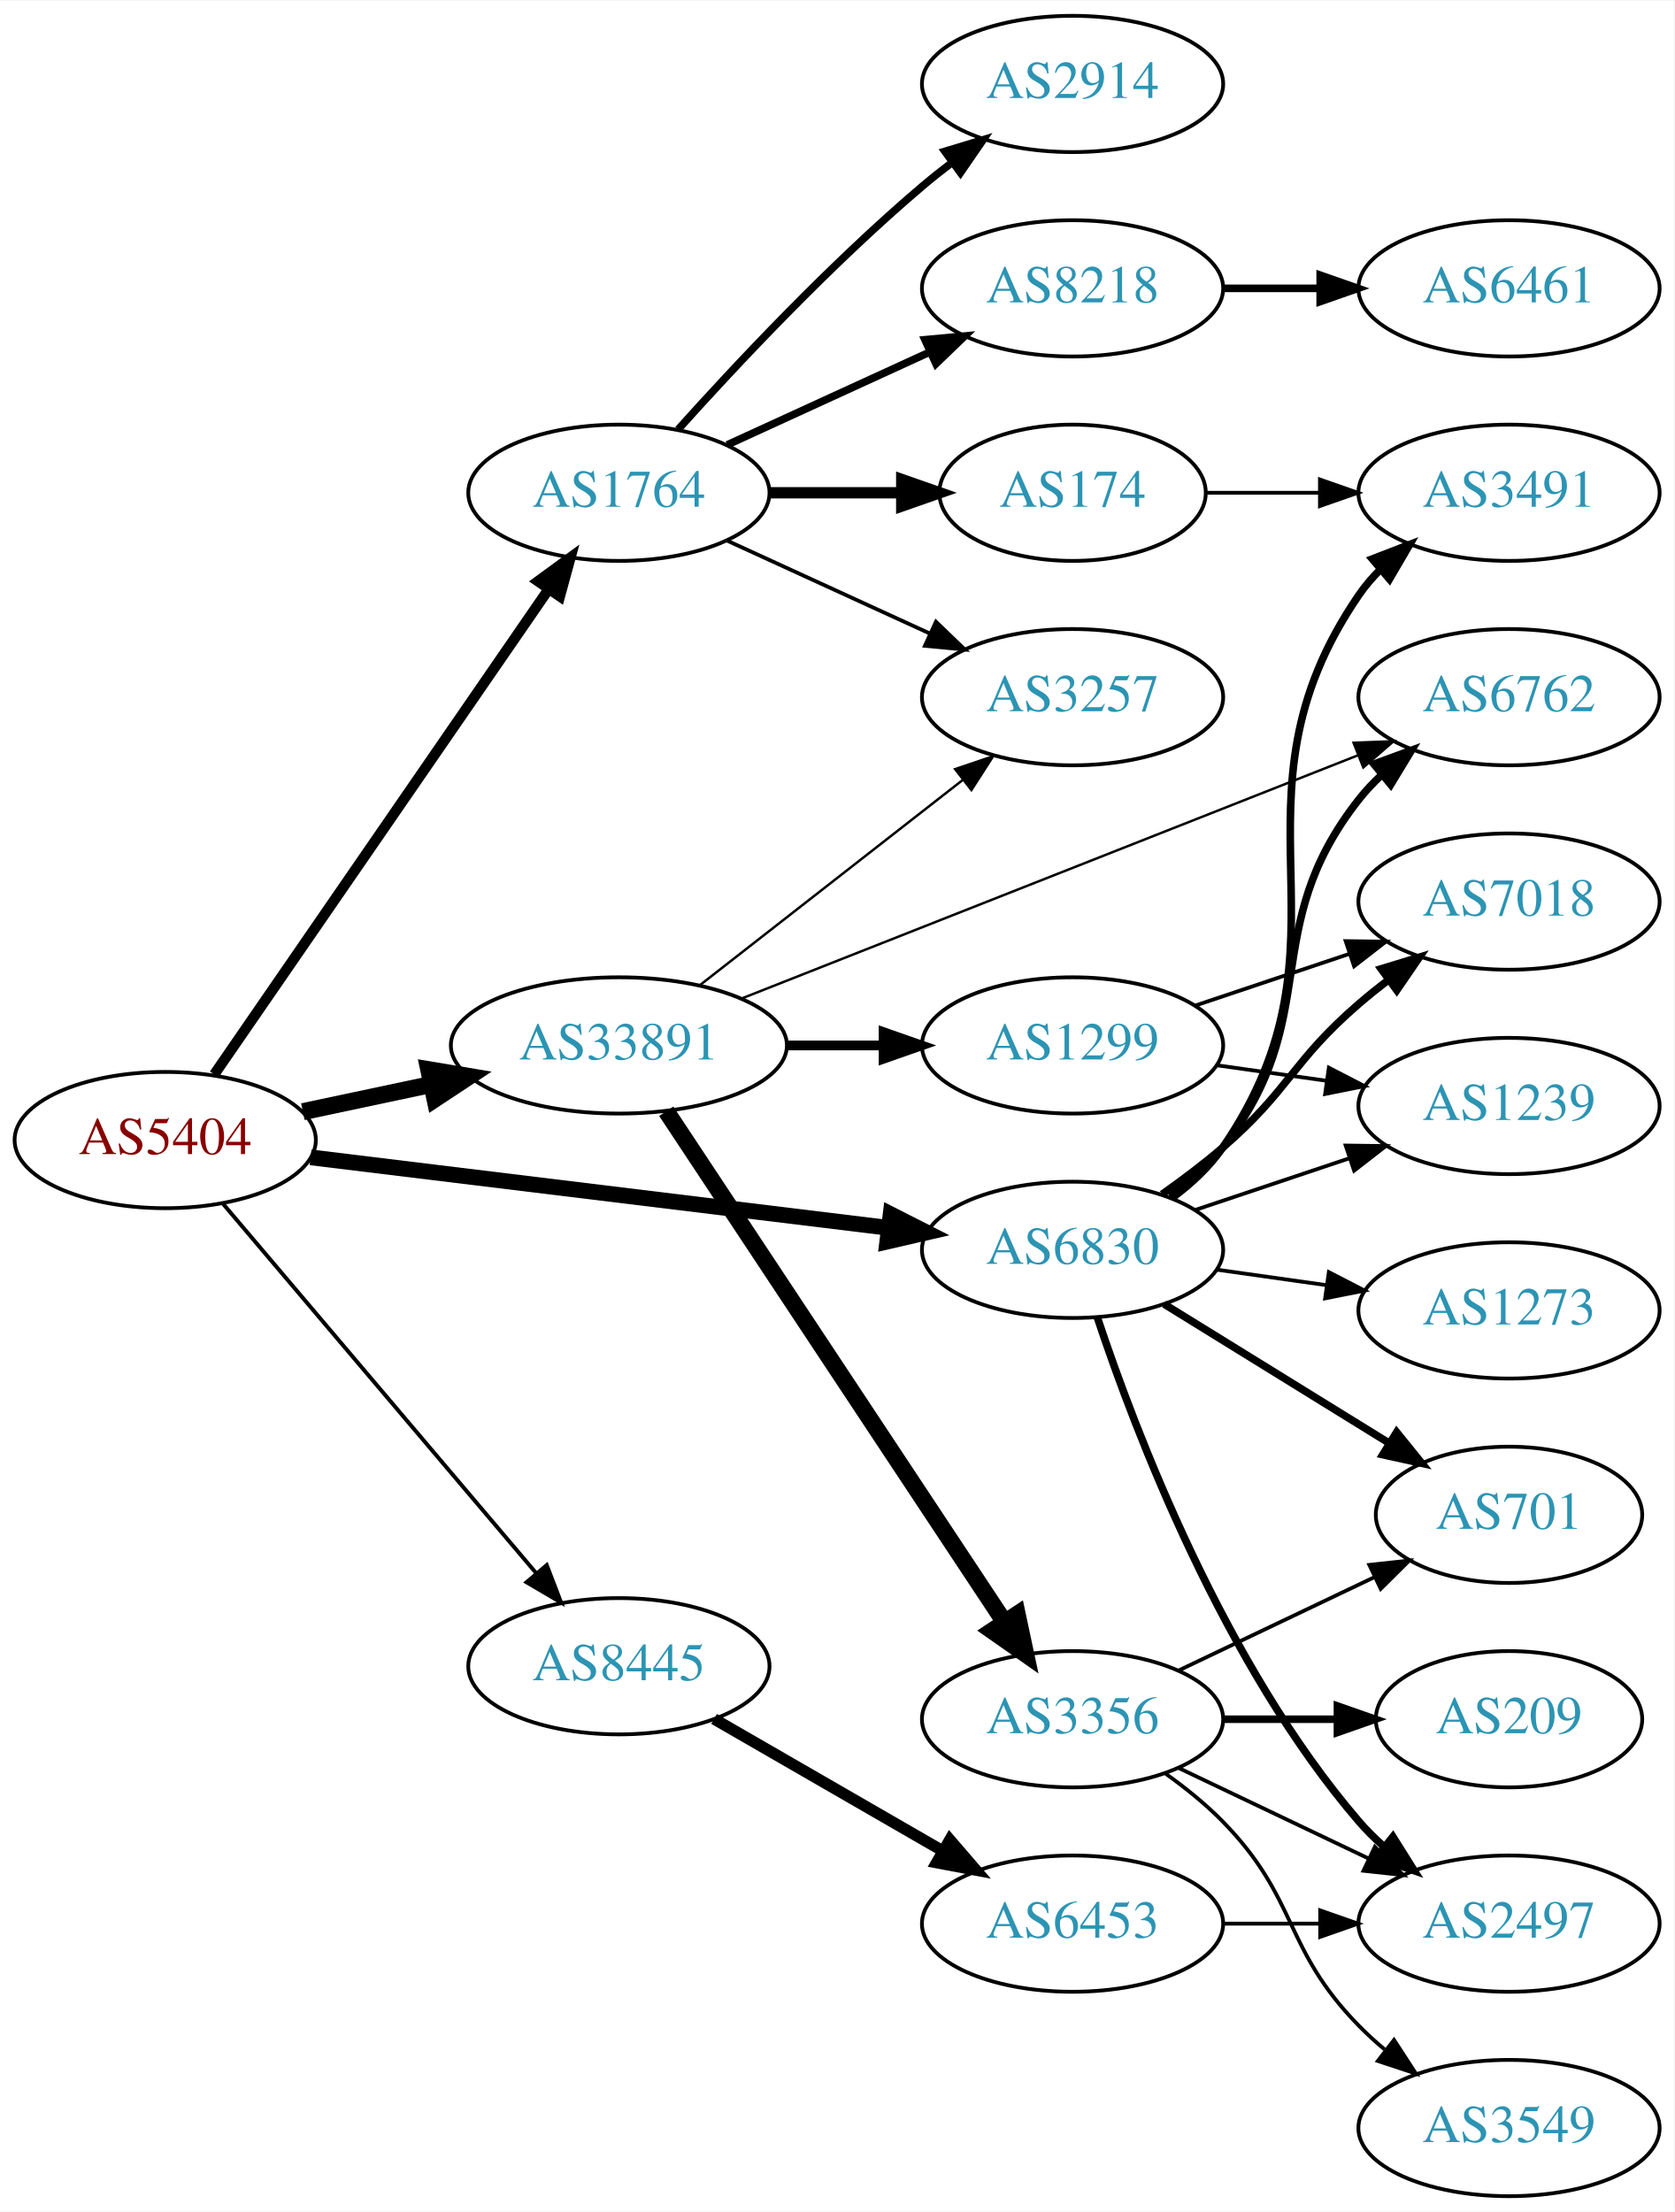
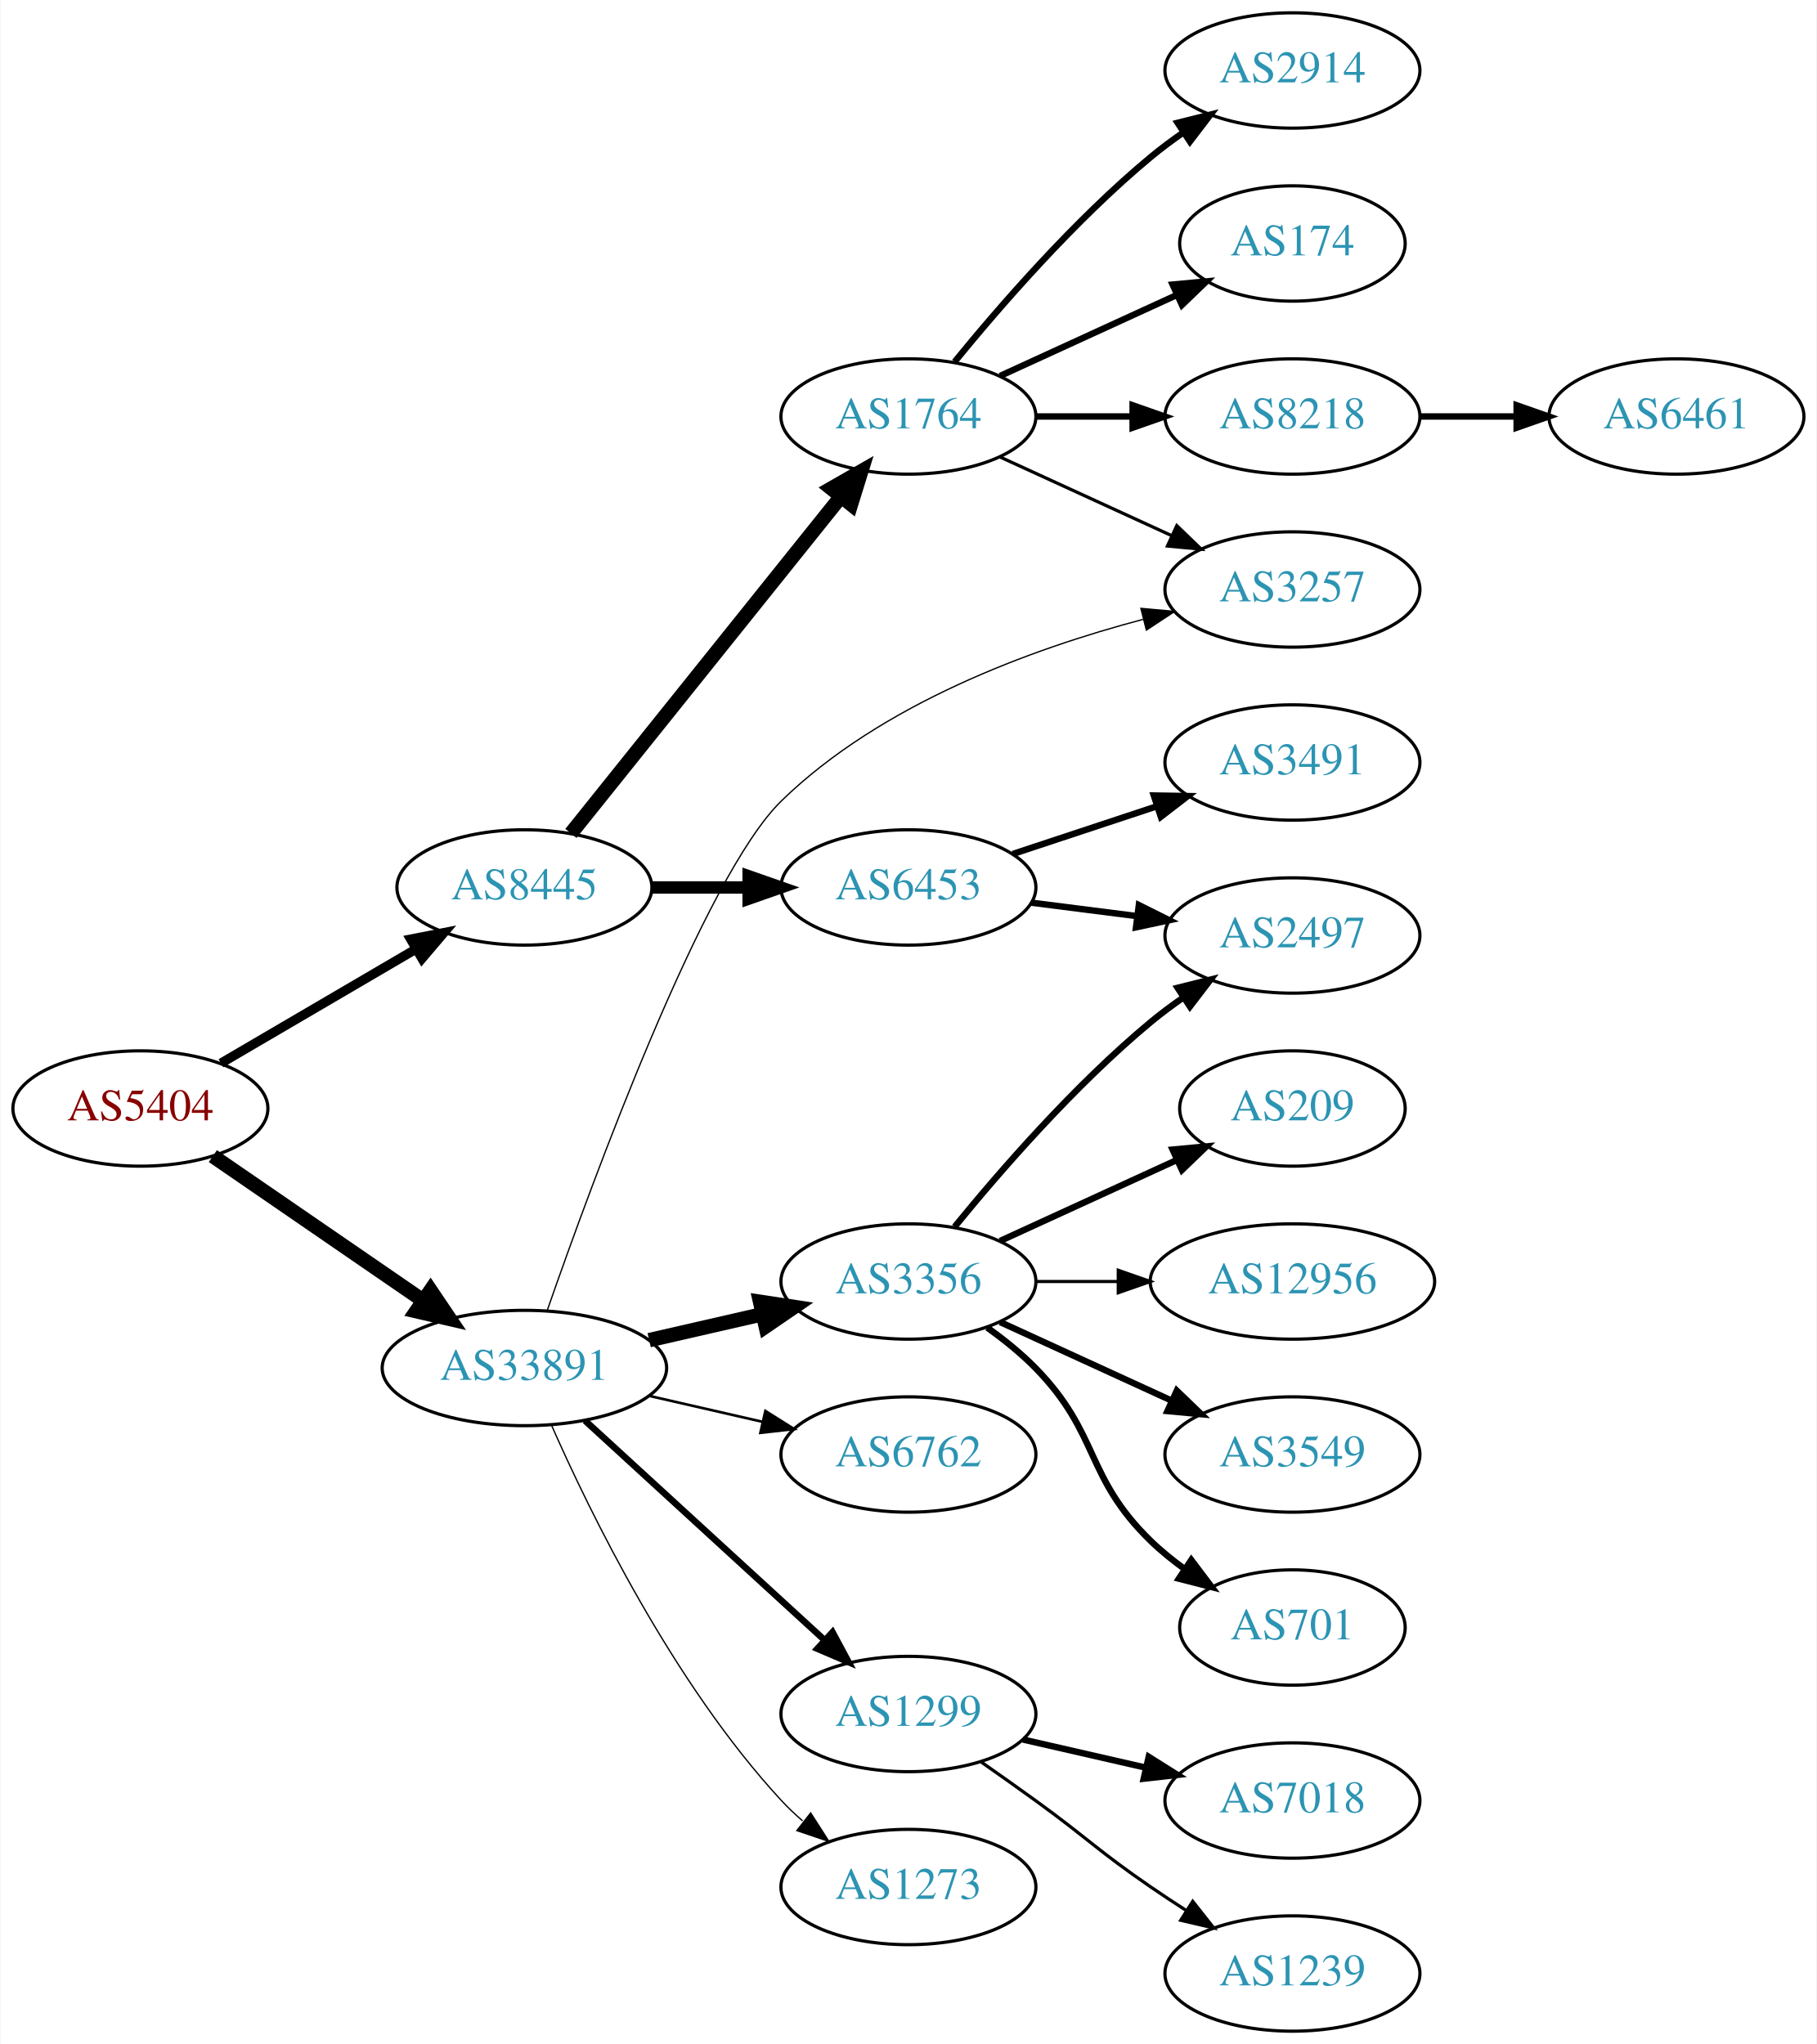
- <svg xmlns="http://www.w3.org/2000/svg" xmlns:xlink="http://www.w3.org/1999/xlink" width="442pt" height="584pt" viewBox="0.00 0.00 442.27 584.00">
-   <g id="graph0" class="graph" transform="scale(1 1) rotate(0) translate(4 580)">
-     <polygon fill="white" stroke="none" points="-4,4 -4,-580 438.271,-580 438.271,4 -4,4" />
+ <svg xmlns="http://www.w3.org/2000/svg" xmlns:xlink="http://www.w3.org/1999/xlink" width="567pt" height="638pt" viewBox="0.00 0.00 566.66 638.00">
+   <g id="graph0" class="graph" transform="scale(1 1) rotate(0) translate(4 634)">
+     <polygon fill="white" stroke="none" points="-4,4 -4,-634 562.663,-634 562.663,4 -4,4" />
    <g id="node1" class="node">
      <g id="a_node1">
        <a xlink:href="/asn/5404" xlink:title="AS5404 ~ ASN conova communications GmbH [AT]">
-           <ellipse fill="#ffffff" stroke="black" cx="39.647" cy="-279" rx="39.794" ry="18" />
-           <text text-anchor="middle" x="39.647" y="-275.3" font-family="Times,serif" font-size="14.00" fill="#880000">AS5404</text>
+           <ellipse fill="#ffffff" stroke="black" cx="39.647" cy="-288" rx="39.794" ry="18" />
+           <text text-anchor="middle" x="39.647" y="-284.3" font-family="Times,serif" font-size="14.00" fill="#880000">AS5404</text>
        </a>
      </g>
    </g>
    <g id="node2" class="node">
      <g id="a_node2">
-         <a xlink:href="/asn/1764" xlink:title="AS1764 ~ NEXTLAYER-AS [AT]">
-           <ellipse fill="#ffffff" stroke="black" cx="159.489" cy="-450" rx="39.794" ry="18" />
-           <text text-anchor="middle" x="159.489" y="-446.3" font-family="Times,serif" font-size="14.00" fill="#2c94b3">AS1764</text>
+         <a xlink:href="/asn/8445" xlink:title="AS8445 ~ SALZBURG-AG-AS [AT]">
+           <ellipse fill="#ffffff" stroke="black" cx="159.489" cy="-357" rx="39.794" ry="18" />
+           <text text-anchor="middle" x="159.489" y="-353.3" font-family="Times,serif" font-size="14.00" fill="#2c94b3">AS8445</text>
        </a>
      </g>
    </g>
    <g id="edge1" class="edge">
-       <path fill="none" stroke="black" stroke-width="2.769" d="M52.594,-296.337C73.47,-326.63 116.669,-389.316 140.946,-424.543" />
-       <polygon fill="black" stroke="black" stroke-width="2.769" points="138.128,-426.623 146.685,-432.871 143.892,-422.651 138.128,-426.623" />
+       <path fill="none" stroke="black" stroke-width="2.925" d="M64.778,-302.13C82.334,-312.409 106.308,-326.447 125.613,-337.75" />
+       <polygon fill="black" stroke="black" stroke-width="2.925" points="123.992,-340.857 134.39,-342.889 127.529,-334.816 123.992,-340.857" />
    </g>
    <g id="node3" class="node">
      <g id="a_node3">
-         <a xlink:href="/asn/6830" xlink:title="AS6830 ~ LGI-UPC [AT]">
-           <ellipse fill="#ffffff" stroke="black" cx="279.332" cy="-250" rx="39.794" ry="18" />
-           <text text-anchor="middle" x="279.332" y="-246.3" font-family="Times,serif" font-size="14.00" fill="#2c94b3">AS6830</text>
+         <a xlink:href="/asn/33891" xlink:title="AS33891 ~ CORE-BACKBONE GMBH GLOBAL NETWORK [DE]">
+           <ellipse fill="#ffffff" stroke="black" cx="159.489" cy="-207" rx="44.393" ry="18" />
+           <text text-anchor="middle" x="159.489" y="-203.3" font-family="Times,serif" font-size="14.00" fill="#2c94b3">AS33891</text>
        </a>
      </g>
    </g>
    <g id="edge2" class="edge">
-       <path fill="none" stroke="black" stroke-width="4.154" d="M78.046,-274.437C119.283,-269.405 185.728,-261.299 230.669,-255.815" />
-       <polygon fill="black" stroke="black" stroke-width="4.154" points="231.272,-259.403 240.758,-254.584 230.391,-252.188 231.272,-259.403" />
+       <path fill="none" stroke="black" stroke-width="4.5" d="M62.261,-273.143C80.633,-260.515 107.226,-242.236 127.803,-228.093" />
+       <polygon fill="black" stroke="black" stroke-width="4.5" points="130.201,-231.222 136.211,-222.313 125.74,-224.732 130.201,-231.222" />
    </g>
    <g id="node4" class="node">
      <g id="a_node4">
-         <a xlink:href="/asn/8445" xlink:title="AS8445 ~ SALZBURG-AG-AS [AT]">
-           <ellipse fill="#ffffff" stroke="black" cx="159.489" cy="-140" rx="39.794" ry="18" />
-           <text text-anchor="middle" x="159.489" y="-136.3" font-family="Times,serif" font-size="14.00" fill="#2c94b3">AS8445</text>
+         <a xlink:href="/asn/1764" xlink:title="AS1764 ~ NEXTLAYER-AS [AT]">
+           <ellipse fill="#ffffff" stroke="black" cx="279.332" cy="-504" rx="39.794" ry="18" />
+           <text text-anchor="middle" x="279.332" y="-500.3" font-family="Times,serif" font-size="14.00" fill="#2c94b3">AS1764</text>
        </a>
      </g>
    </g>
    <g id="edge3" class="edge">
-       <path fill="none" stroke="black" stroke-width="1.038" d="M54.861,-262.233C75.476,-237.917 113.803,-192.709 137.625,-164.61" />
-       <polygon fill="black" stroke="black" stroke-width="1.038" points="140.427,-166.717 144.224,-156.826 135.088,-162.19 140.427,-166.717" />
+       <path fill="none" stroke="black" stroke-width="4.5" d="M174.007,-373.863C194.675,-399.644 234.252,-449.014 258.274,-478.98" />
+       <polygon fill="black" stroke="black" stroke-width="4.5" points="255.281,-481.542 264.608,-486.881 261.426,-476.616 255.281,-481.542" />
    </g>
    <g id="node5" class="node">
      <g id="a_node5">
-         <a xlink:href="/asn/33891" xlink:title="AS33891 ~ CORE-BACKBONE GMBH GLOBAL NETWORK [DE]">
-           <ellipse fill="#ffffff" stroke="black" cx="159.489" cy="-304" rx="44.393" ry="18" />
-           <text text-anchor="middle" x="159.489" y="-300.3" font-family="Times,serif" font-size="14.00" fill="#2c94b3">AS33891</text>
+         <a xlink:href="/asn/6453" xlink:title="AS6453 ~ TATA COMMUNICATIONS (AMERICA) INC [US]">
+           <ellipse fill="#ffffff" stroke="black" cx="279.332" cy="-357" rx="39.794" ry="18" />
+           <text text-anchor="middle" x="279.332" y="-353.3" font-family="Times,serif" font-size="14.00" fill="#2c94b3">AS6453</text>
        </a>
      </g>
    </g>
    <g id="edge4" class="edge">
-       <path fill="none" stroke="black" stroke-width="4.5" d="M76.003,-286.501C86.7,-288.77 98.637,-291.303 110.035,-293.721" />
-       <polygon fill="black" stroke="black" stroke-width="4.5" points="109.268,-297.583 119.867,-295.806 110.902,-289.879 109.268,-297.583" />
+       <path fill="none" stroke="black" stroke-width="3.857" d="M199.402,-357C208.955,-357 219.305,-357 229.267,-357" />
+       <polygon fill="black" stroke="black" stroke-width="3.857" points="229.46,-360.5 239.46,-357 229.46,-353.5 229.46,-360.5" />
+     </g>
+     <g id="node9" class="node">
+       <g id="a_node9">
+         <a xlink:href="/asn/3257" xlink:title="AS3257 ~ GTT [DE]">
+           <ellipse fill="#ffffff" stroke="black" cx="399.174" cy="-450" rx="39.794" ry="18" />
+           <text text-anchor="middle" x="399.174" y="-446.3" font-family="Times,serif" font-size="14.00" fill="#2c94b3">AS3257</text>
+         </a>
+       </g>
+     </g>
+     <g id="edge14" class="edge">
+       <path fill="none" stroke="black" stroke-width="0.409" d="M166.633,-225.03C180.624,-265.216 215.511,-360.45 239.685,-384 270.775,-414.288 317.779,-431.475 352.532,-440.664" />
+       <polygon fill="black" stroke="black" stroke-width="0.409" points="351.886,-444.111 362.438,-443.156 353.594,-437.322 351.886,-444.111" />
+     </g>
+     <g id="node13" class="node">
+       <g id="a_node13">
+         <a xlink:href="/asn/6762" xlink:title="AS6762 ~ TELECOM ITALIA SPARKLE S.p.A. [IT]">
+           <ellipse fill="#ffffff" stroke="black" cx="279.332" cy="-180" rx="39.794" ry="18" />
+           <text text-anchor="middle" x="279.332" y="-176.3" font-family="Times,serif" font-size="14.00" fill="#2c94b3">AS6762</text>
+         </a>
+       </g>
+     </g>
+     <g id="edge12" class="edge">
+       <path fill="none" stroke="black" stroke-width="0.818" d="M198.424,-198.308C209.664,-195.733 222.077,-192.889 233.7,-190.226" />
+       <polygon fill="black" stroke="black" stroke-width="0.818" points="234.696,-193.588 243.662,-187.943 233.133,-186.765 234.696,-193.588" />
+     </g>
+     <g id="node14" class="node">
+       <g id="a_node14">
+         <a xlink:href="/asn/1299" xlink:title="AS1299 ~ Telia Carrier [EU]">
+           <ellipse fill="#ffffff" stroke="black" cx="279.332" cy="-99" rx="39.794" ry="18" />
+           <text text-anchor="middle" x="279.332" y="-95.3" font-family="Times,serif" font-size="14.00" fill="#2c94b3">AS1299</text>
+         </a>
+       </g>
+     </g>
+     <g id="edge13" class="edge">
+       <path fill="none" stroke="black" stroke-width="2.045" d="M178.387,-190.597C198.315,-172.333 230.672,-142.678 253.15,-122.079" />
+       <polygon fill="black" stroke="black" stroke-width="2.045" points="255.644,-124.54 260.652,-115.203 250.914,-119.38 255.644,-124.54" />
+     </g>
+     <g id="node15" class="node">
+       <g id="a_node15">
+         <a xlink:href="/asn/3356" xlink:title="AS3356 ~ Level 3 Parent, LLC [US]">
+           <ellipse fill="#ffffff" stroke="black" cx="279.332" cy="-234" rx="39.794" ry="18" />
+           <text text-anchor="middle" x="279.332" y="-230.3" font-family="Times,serif" font-size="14.00" fill="#2c94b3">AS3356</text>
+         </a>
+       </g>
+     </g>
+     <g id="edge15" class="edge">
+       <path fill="none" stroke="black" stroke-width="4.5" d="M198.424,-215.692C209.664,-218.267 222.077,-221.111 233.7,-223.774" />
+       <polygon fill="black" stroke="black" stroke-width="4.5" points="233.035,-227.661 243.662,-226.057 234.794,-219.985 233.035,-227.661" />
+     </g>
+     <g id="node16" class="node">
+       <g id="a_node16">
+         <a xlink:href="/asn/1273" xlink:title="AS1273 ~ Vodafone Group PLC [EU]">
+           <ellipse fill="#ffffff" stroke="black" cx="279.332" cy="-45" rx="39.794" ry="18" />
+           <text text-anchor="middle" x="279.332" y="-41.3" font-family="Times,serif" font-size="14.00" fill="#2c94b3">AS1273</text>
+         </a>
+       </g>
+     </g>
+     <g id="edge16" class="edge">
+       <path fill="none" stroke="black" stroke-width="0.409" d="M167.905,-189.239C179.973,-161.817 205.944,-108.527 239.685,-72 241.716,-69.802 243.954,-67.681 246.301,-65.66" />
+       <polygon fill="black" stroke="black" stroke-width="0.409" points="248.828,-68.126 254.545,-59.206 244.513,-62.614 248.828,-68.126" />
    </g>
    <g id="node6" class="node">
      <g id="a_node6">
-         <a xlink:href="/asn/2914" xlink:title="AS2914 ~ NTT America, Inc. [US]">
-           <ellipse fill="#ffffff" stroke="black" cx="279.332" cy="-558" rx="39.794" ry="18" />
-           <text text-anchor="middle" x="279.332" y="-554.3" font-family="Times,serif" font-size="14.00" fill="#2c94b3">AS2914</text>
+         <a xlink:href="/asn/8218" xlink:title="AS8218 ~ legacy Neotelecoms [FR]">
+           <ellipse fill="#ffffff" stroke="black" cx="399.174" cy="-504" rx="39.794" ry="18" />
+           <text text-anchor="middle" x="399.174" y="-500.3" font-family="Times,serif" font-size="14.00" fill="#2c94b3">AS8218</text>
        </a>
      </g>
    </g>
    <g id="edge5" class="edge">
-       <path fill="none" stroke="black" stroke-width="2" d="M175.135,-466.725C190.436,-483.765 215.533,-510.523 239.685,-531 242.182,-533.117 244.843,-535.232 247.554,-537.293" />
-       <polygon fill="black" stroke="black" stroke-width="2" points="245.591,-540.194 255.73,-543.266 249.72,-534.541 245.591,-540.194" />
+       <path fill="none" stroke="black" stroke-width="2" d="M319.244,-504C328.798,-504 339.147,-504 349.11,-504" />
+       <polygon fill="black" stroke="black" stroke-width="2" points="349.302,-507.5 359.302,-504 349.302,-500.5 349.302,-507.5" />
    </g>
    <g id="node7" class="node">
      <g id="a_node7">
-         <a xlink:href="/asn/8218" xlink:title="AS8218 ~ legacy Neotelecoms [FR]">
-           <ellipse fill="#ffffff" stroke="black" cx="279.332" cy="-504" rx="39.794" ry="18" />
-           <text text-anchor="middle" x="279.332" y="-500.3" font-family="Times,serif" font-size="14.00" fill="#2c94b3">AS8218</text>
+         <a xlink:href="/asn/2914" xlink:title="AS2914 ~ NTT America, Inc. [US]">
+           <ellipse fill="#ffffff" stroke="black" cx="399.174" cy="-612" rx="39.794" ry="18" />
+           <text text-anchor="middle" x="399.174" y="-608.3" font-family="Times,serif" font-size="14.00" fill="#2c94b3">AS2914</text>
        </a>
      </g>
    </g>
    <g id="edge6" class="edge">
-       <path fill="none" stroke="black" stroke-width="2" d="M188.118,-462.661C204.075,-469.973 224.345,-479.261 241.628,-487.181" />
-       <polygon fill="black" stroke="black" stroke-width="2" points="240.327,-490.435 250.876,-491.419 243.243,-484.071 240.327,-490.435" />
+       <path fill="none" stroke="black" stroke-width="2" d="M293.751,-521.065C307.865,-538.375 331.28,-565.345 354.978,-585 358.194,-587.668 361.695,-590.27 365.265,-592.741" />
+       <polygon fill="black" stroke="black" stroke-width="2" points="363.343,-595.666 373.622,-598.236 367.189,-589.817 363.343,-595.666" />
    </g>
    <g id="node8" class="node">
      <g id="a_node8">
        <a xlink:href="/asn/174" xlink:title="AS174 ~ Cogent Communications [US]">
-           <ellipse fill="#ffffff" stroke="black" cx="279.332" cy="-450" rx="35.194" ry="18" />
-           <text text-anchor="middle" x="279.332" y="-446.3" font-family="Times,serif" font-size="14.00" fill="#2c94b3">AS174</text>
+           <ellipse fill="#ffffff" stroke="black" cx="399.174" cy="-558" rx="35.194" ry="18" />
+           <text text-anchor="middle" x="399.174" y="-554.3" font-family="Times,serif" font-size="14.00" fill="#2c94b3">AS174</text>
        </a>
      </g>
    </g>
    <g id="edge7" class="edge">
-       <path fill="none" stroke="black" stroke-width="3" d="M199.402,-450C210.489,-450 222.648,-450 234.03,-450" />
-       <polygon fill="black" stroke="black" stroke-width="3" points="234.212,-453.5 244.212,-450 234.212,-446.5 234.212,-453.5" />
-     </g>
-     <g id="node9" class="node">
-       <g id="a_node9">
-         <a xlink:href="/asn/3257" xlink:title="AS3257 ~ GTT [DE]">
-           <ellipse fill="#ffffff" stroke="black" cx="279.332" cy="-396" rx="39.794" ry="18" />
-           <text text-anchor="middle" x="279.332" y="-392.3" font-family="Times,serif" font-size="14.00" fill="#2c94b3">AS3257</text>
-         </a>
-       </g>
+       <path fill="none" stroke="black" stroke-width="2" d="M307.96,-516.661C324.377,-524.183 345.358,-533.798 362.955,-541.861" />
+       <polygon fill="black" stroke="black" stroke-width="2" points="361.783,-545.174 372.332,-546.158 364.7,-538.811 361.783,-545.174" />
    </g>
    <g id="edge8" class="edge">
-       <path fill="none" stroke="black" d="M188.118,-437.339C204.075,-430.027 224.345,-420.739 241.628,-412.819" />
-       <polygon fill="black" stroke="black" points="243.243,-415.929 250.876,-408.581 240.327,-409.565 243.243,-415.929" />
+       <path fill="none" stroke="black" d="M307.96,-491.339C323.917,-484.027 344.188,-474.739 361.471,-466.819" />
+       <polygon fill="black" stroke="black" points="363.085,-469.929 370.718,-462.581 360.169,-463.565 363.085,-469.929" />
    </g>
    <g id="node11" class="node">
      <g id="a_node11">
-         <a xlink:href="/asn/3491" xlink:title="AS3491 ~ PCCW Global, Inc. [US]">
-           <ellipse fill="#ffffff" stroke="black" cx="394.625" cy="-450" rx="39.794" ry="18" />
-           <text text-anchor="middle" x="394.625" y="-446.3" font-family="Times,serif" font-size="14.00" fill="#2c94b3">AS3491</text>
-         </a>
-       </g>
-     </g>
-     <g id="edge14" class="edge">
-       <path fill="none" stroke="black" stroke-width="2" d="M305.562,-263.667C310.623,-267.408 315.459,-271.871 318.978,-277 356.79,-332.107 317.166,-367.893 354.978,-423 356.628,-425.404 358.567,-427.662 360.682,-429.768" />
-       <polygon fill="black" stroke="black" stroke-width="2" points="358.511,-432.516 368.394,-436.333 363.048,-427.186 358.511,-432.516" />
+         <a xlink:href="/asn/2497" xlink:title="AS2497 ~ Internet Initiative Japan Inc. [JP]">
+           <ellipse fill="#ffffff" stroke="black" cx="399.174" cy="-342" rx="39.794" ry="18" />
+           <text text-anchor="middle" x="399.174" y="-338.3" font-family="Times,serif" font-size="14.00" fill="#2c94b3">AS2497</text>
+         </a>
+       </g>
+     </g>
+     <g id="edge10" class="edge">
+       <path fill="none" stroke="black" stroke-width="2" d="M317.618,-352.254C328.149,-350.913 339.752,-349.436 350.792,-348.031" />
+       <polygon fill="black" stroke="black" stroke-width="2" points="351.248,-351.501 360.726,-346.767 350.364,-344.558 351.248,-351.501" />
    </g>
    <g id="node12" class="node">
      <g id="a_node12">
-         <a xlink:href="/asn/6762" xlink:title="AS6762 ~ TELECOM ITALIA SPARKLE S.p.A. [IT]">
-           <ellipse fill="#ffffff" stroke="black" cx="394.625" cy="-396" rx="39.794" ry="18" />
-           <text text-anchor="middle" x="394.625" y="-392.3" font-family="Times,serif" font-size="14.00" fill="#2c94b3">AS6762</text>
+         <a xlink:href="/asn/3491" xlink:title="AS3491 ~ PCCW Global, Inc. [US]">
+           <ellipse fill="#ffffff" stroke="black" cx="399.174" cy="-396" rx="39.794" ry="18" />
+           <text text-anchor="middle" x="399.174" y="-392.3" font-family="Times,serif" font-size="14.00" fill="#2c94b3">AS3491</text>
        </a>
      </g>
    </g>
    <g id="edge11" class="edge">
-       <path fill="none" stroke="black" stroke-width="2" d="M305.075,-264.025C310.161,-267.748 315.13,-272.113 318.978,-277 346.14,-311.498 327.816,-334.502 354.978,-369 356.782,-371.291 358.832,-373.467 361.025,-375.516" />
-       <polygon fill="black" stroke="black" stroke-width="2" points="358.934,-378.328 368.881,-381.975 363.379,-372.92 358.934,-378.328" />
-     </g>
-     <g id="node13" class="node">
-       <g id="a_node13">
-         <a xlink:href="/asn/2497" xlink:title="AS2497 ~ Internet Initiative Japan Inc. [JP]">
-           <ellipse fill="#ffffff" stroke="black" cx="394.625" cy="-72" rx="39.794" ry="18" />
-           <text text-anchor="middle" x="394.625" y="-68.3" font-family="Times,serif" font-size="14.00" fill="#2c94b3">AS2497</text>
-         </a>
-       </g>
-     </g>
-     <g id="edge12" class="edge">
-       <path fill="none" stroke="black" stroke-width="2" d="M285.908,-232.042C295.931,-201.926 319.33,-140.47 354.978,-99 356.929,-96.731 359.111,-94.559 361.418,-92.503" />
-       <polygon fill="black" stroke="black" stroke-width="2" points="363.954,-94.957 369.591,-85.986 359.59,-89.484 363.954,-94.957" />
-     </g>
-     <g id="node14" class="node">
-       <g id="a_node14">
-         <a xlink:href="/asn/7018" xlink:title="AS7018 ~ AT&amp;T Services, Inc. [US]">
-           <ellipse fill="#ffffff" stroke="black" cx="394.625" cy="-342" rx="39.794" ry="18" />
-           <text text-anchor="middle" x="394.625" y="-338.3" font-family="Times,serif" font-size="14.00" fill="#2c94b3">AS7018</text>
-         </a>
-       </g>
-     </g>
-     <g id="edge13" class="edge">
-       <path fill="none" stroke="black" stroke-width="2" d="M302.98,-264.678C308.383,-268.487 314.017,-272.726 318.978,-277 336.604,-292.184 337.352,-299.816 354.978,-315 357.458,-317.137 360.107,-319.265 362.811,-321.335" />
-       <polygon fill="black" stroke="black" stroke-width="2" points="360.842,-324.231 370.976,-327.322 364.981,-318.586 360.842,-324.231" />
-     </g>
-     <g id="node15" class="node">
-       <g id="a_node15">
-         <a xlink:href="/asn/1239" xlink:title="AS1239 ~ Sprint [US]">
-           <ellipse fill="#ffffff" stroke="black" cx="394.625" cy="-288" rx="39.794" ry="18" />
-           <text text-anchor="middle" x="394.625" y="-284.3" font-family="Times,serif" font-size="14.00" fill="#2c94b3">AS1239</text>
-         </a>
-       </g>
-     </g>
-     <g id="edge15" class="edge">
-       <path fill="none" stroke="black" d="M311.589,-260.484C324.238,-264.727 339.017,-269.684 352.518,-274.212" />
-       <polygon fill="black" stroke="black" points="351.482,-277.556 362.076,-277.418 353.708,-270.92 351.482,-277.556" />
-     </g>
-     <g id="node16" class="node">
-       <g id="a_node16">
-         <a xlink:href="/asn/701" xlink:title="AS701 ~ UUNET [US]">
-           <ellipse fill="#ffffff" stroke="black" cx="394.625" cy="-180" rx="35.194" ry="18" />
-           <text text-anchor="middle" x="394.625" y="-176.3" font-family="Times,serif" font-size="14.00" fill="#2c94b3">AS701</text>
-         </a>
-       </g>
-     </g>
-     <g id="edge16" class="edge">
-       <path fill="none" stroke="black" stroke-width="2" d="M303.532,-235.666C320.667,-225.078 344.163,-210.561 362.864,-199.006" />
-       <polygon fill="black" stroke="black" stroke-width="2" points="364.943,-201.836 371.61,-193.602 361.264,-195.881 364.943,-201.836" />
-     </g>
-     <g id="node17" class="node">
-       <g id="a_node17">
-         <a xlink:href="/asn/1273" xlink:title="AS1273 ~ RIPE Network Coordination Centre [NL]">
-           <ellipse fill="#ffffff" stroke="black" cx="394.625" cy="-234" rx="39.794" ry="18" />
-           <text text-anchor="middle" x="394.625" y="-230.3" font-family="Times,serif" font-size="14.00" fill="#2c94b3">AS1273</text>
-         </a>
-       </g>
-     </g>
-     <g id="edge17" class="edge">
-       <path fill="none" stroke="black" d="M317.428,-244.761C326.72,-243.449 336.811,-242.024 346.518,-240.653" />
-       <polygon fill="black" stroke="black" points="347.033,-244.115 356.445,-239.251 346.054,-237.184 347.033,-244.115" />
-     </g>
-     <g id="node18" class="node">
-       <g id="a_node18">
-         <a xlink:href="/asn/6453" xlink:title="AS6453 ~ TATA COMMUNICATIONS (AMERICA) INC [US]">
-           <ellipse fill="#ffffff" stroke="black" cx="279.332" cy="-72" rx="39.794" ry="18" />
-           <text text-anchor="middle" x="279.332" y="-68.3" font-family="Times,serif" font-size="14.00" fill="#2c94b3">AS6453</text>
-         </a>
-       </g>
-     </g>
-     <g id="edge18" class="edge">
-       <path fill="none" stroke="black" stroke-width="3" d="M184.621,-126.075C202.06,-116.012 225.834,-102.293 245.072,-91.192" />
-       <polygon fill="black" stroke="black" stroke-width="3" points="246.915,-94.169 253.827,-86.14 243.417,-88.106 246.915,-94.169" />
-     </g>
-     <g id="edge23" class="edge">
-       <path fill="none" stroke="black" stroke-width="0.643" d="M180.747,-319.815C199.918,-334.782 228.867,-357.383 250.259,-374.084" />
-       <polygon fill="black" stroke="black" stroke-width="0.643" points="248.302,-376.996 258.338,-380.391 252.61,-371.478 248.302,-376.996" />
-     </g>
-     <g id="edge21" class="edge">
-       <path fill="none" stroke="black" stroke-width="0.643" d="M191.931,-316.408C234.079,-333.04 308.876,-362.557 354.583,-380.593" />
-       <polygon fill="black" stroke="black" stroke-width="0.643" points="353.563,-383.953 364.149,-384.369 356.132,-377.442 353.563,-383.953" />
-     </g>
-     <g id="node19" class="node">
-       <g id="a_node19">
-         <a xlink:href="/asn/1299" xlink:title="AS1299 ~ Telia Carrier [EU]">
-           <ellipse fill="#ffffff" stroke="black" cx="279.332" cy="-304" rx="39.794" ry="18" />
-           <text text-anchor="middle" x="279.332" y="-300.3" font-family="Times,serif" font-size="14.00" fill="#2c94b3">AS1299</text>
-         </a>
-       </g>
-     </g>
-     <g id="edge20" class="edge">
-       <path fill="none" stroke="black" stroke-width="2.571" d="M203.7,-304C212.013,-304 220.775,-304 229.258,-304" />
-       <polygon fill="black" stroke="black" stroke-width="2.571" points="229.416,-307.5 239.416,-304 229.416,-300.5 229.416,-307.5" />
-     </g>
-     <g id="node20" class="node">
-       <g id="a_node20">
-         <a xlink:href="/asn/3356" xlink:title="AS3356 ~ Level 3 Parent, LLC [US]">
-           <ellipse fill="#ffffff" stroke="black" cx="279.332" cy="-126" rx="39.794" ry="18" />
-           <text text-anchor="middle" x="279.332" y="-122.3" font-family="Times,serif" font-size="14.00" fill="#2c94b3">AS3356</text>
-         </a>
-       </g>
-     </g>
-     <g id="edge22" class="edge">
-       <path fill="none" stroke="black" stroke-width="4.5" d="M172.003,-286.609C192.825,-255.157 236.835,-188.681 261.199,-151.878" />
-       <polygon fill="black" stroke="black" stroke-width="4.5" points="264.707,-153.712 266.945,-143.2 258.141,-149.365 264.707,-153.712" />
+       <path fill="none" stroke="black" stroke-width="2" d="M311.911,-367.451C325.649,-371.998 341.934,-377.387 356.634,-382.252" />
+       <polygon fill="black" stroke="black" stroke-width="2" points="355.914,-385.701 366.507,-385.52 358.113,-379.055 355.914,-385.701" />
    </g>
    <g id="node10" class="node">
      <g id="a_node10">
        <a xlink:href="/asn/6461" xlink:title="AS6461 ~ Zayo Bandwidth [US]">
-           <ellipse fill="#ffffff" stroke="black" cx="394.625" cy="-504" rx="39.794" ry="18" />
-           <text text-anchor="middle" x="394.625" y="-500.3" font-family="Times,serif" font-size="14.00" fill="#2c94b3">AS6461</text>
+           <ellipse fill="#ffffff" stroke="black" cx="519.017" cy="-504" rx="39.794" ry="18" />
+           <text text-anchor="middle" x="519.017" y="-500.3" font-family="Times,serif" font-size="14.00" fill="#2c94b3">AS6461</text>
        </a>
      </g>
    </g>
    <g id="edge9" class="edge">
-       <path fill="none" stroke="black" stroke-width="2" d="M319.004,-504C327.207,-504 335.971,-504 344.503,-504" />
-       <polygon fill="black" stroke="black" stroke-width="2" points="344.742,-507.5 354.742,-504 344.742,-500.5 344.742,-507.5" />
-     </g>
-     <g id="edge10" class="edge">
-       <path fill="none" stroke="black" d="M314.631,-450C324.008,-450 334.358,-450 344.393,-450" />
-       <polygon fill="black" stroke="black" points="344.681,-453.5 354.681,-450 344.681,-446.5 344.681,-453.5" />
-     </g>
-     <g id="edge19" class="edge">
-       <path fill="none" stroke="black" d="M319.004,-72C327.207,-72 335.971,-72 344.503,-72" />
-       <polygon fill="black" stroke="black" points="344.742,-75.5 354.742,-72 344.742,-68.5 344.742,-75.5" />
-     </g>
-     <g id="edge28" class="edge">
-       <path fill="none" stroke="black" d="M311.589,-314.484C324.238,-318.727 339.017,-323.684 352.518,-328.212" />
-       <polygon fill="black" stroke="black" points="351.482,-331.556 362.076,-331.418 353.708,-324.92 351.482,-331.556" />
-     </g>
-     <g id="edge29" class="edge">
-       <path fill="none" stroke="black" d="M317.428,-298.761C326.72,-297.449 336.811,-296.024 346.518,-294.653" />
-       <polygon fill="black" stroke="black" points="347.033,-298.115 356.445,-293.251 346.054,-291.184 347.033,-298.115" />
-     </g>
-     <g id="edge25" class="edge">
-       <path fill="none" stroke="black" d="M307.468,-113.066C322.462,-105.919 341.283,-96.948 357.506,-89.215" />
-       <polygon fill="black" stroke="black" points="359.188,-92.291 366.71,-84.829 356.177,-85.972 359.188,-92.291" />
-     </g>
-     <g id="edge27" class="edge">
-       <path fill="none" stroke="black" d="M307.468,-138.934C322.9,-146.29 342.385,-155.577 358.92,-163.459" />
-       <polygon fill="black" stroke="black" points="357.729,-166.768 368.262,-167.911 360.741,-160.449 357.729,-166.768" />
+       <path fill="none" stroke="black" stroke-width="2" d="M439.087,-504C448.64,-504 458.99,-504 468.952,-504" />
+       <polygon fill="black" stroke="black" stroke-width="2" points="469.145,-507.5 479.145,-504 469.145,-500.5 469.145,-507.5" />
    </g>
    <g id="node21" class="node">
      <g id="a_node21">
-         <a xlink:href="/asn/3549" xlink:title="AS3549 ~ Level 3 Parent, LLC [US]">
-           <ellipse fill="#ffffff" stroke="black" cx="394.625" cy="-18" rx="39.794" ry="18" />
-           <text text-anchor="middle" x="394.625" y="-14.3" font-family="Times,serif" font-size="14.00" fill="#2c94b3">AS3549</text>
-         </a>
-       </g>
-     </g>
-     <g id="edge24" class="edge">
-       <path fill="none" stroke="black" d="M303.926,-111.611C309.182,-107.852 314.513,-103.563 318.978,-99 339.151,-78.383 334.806,-65.617 354.978,-45 357.071,-42.861 359.354,-40.782 361.731,-38.79" />
-       <polygon fill="black" stroke="black" points="364.249,-41.268 370.031,-32.389 359.974,-35.725 364.249,-41.268" />
+         <a xlink:href="/asn/7018" xlink:title="AS7018 ~ AT&amp;T Services, Inc. [US]">
+           <ellipse fill="#ffffff" stroke="black" cx="399.174" cy="-72" rx="39.794" ry="18" />
+           <text text-anchor="middle" x="399.174" y="-68.3" font-family="Times,serif" font-size="14.00" fill="#2c94b3">AS7018</text>
+         </a>
+       </g>
+     </g>
+     <g id="edge22" class="edge">
+       <path fill="none" stroke="black" stroke-width="2" d="M315.051,-91.045C327.051,-88.296 340.672,-85.175 353.364,-82.267" />
+       <polygon fill="black" stroke="black" stroke-width="2" points="354.33,-85.636 363.296,-79.991 352.767,-78.813 354.33,-85.636" />
    </g>
    <g id="node22" class="node">
      <g id="a_node22">
+         <a xlink:href="/asn/1239" xlink:title="AS1239 ~ Sprint [US]">
+           <ellipse fill="#ffffff" stroke="black" cx="399.174" cy="-18" rx="39.794" ry="18" />
+           <text text-anchor="middle" x="399.174" y="-14.3" font-family="Times,serif" font-size="14.00" fill="#2c94b3">AS1239</text>
+         </a>
+       </g>
+     </g>
+     <g id="edge23" class="edge">
+       <path fill="none" stroke="black" d="M302.089,-83.991C307.623,-80.121 313.542,-75.936 318.978,-72 335.178,-60.271 338.483,-56.31 354.978,-45 358.506,-42.581 362.244,-40.111 365.985,-37.698" />
+       <polygon fill="black" stroke="black" points="368.057,-40.529 374.626,-32.216 364.307,-34.618 368.057,-40.529" />
+     </g>
+     <g id="edge20" class="edge">
+       <path fill="none" stroke="black" stroke-width="2" d="M293.751,-251.065C307.865,-268.375 331.28,-295.345 354.978,-315 358.194,-317.668 361.695,-320.27 365.265,-322.741" />
+       <polygon fill="black" stroke="black" stroke-width="2" points="363.343,-325.666 373.622,-328.236 367.189,-319.817 363.343,-325.666" />
+     </g>
+     <g id="node17" class="node">
+       <g id="a_node17">
+         <a xlink:href="/asn/3549" xlink:title="AS3549 ~ Level 3 Parent, LLC [US]">
+           <ellipse fill="#ffffff" stroke="black" cx="399.174" cy="-180" rx="39.794" ry="18" />
+           <text text-anchor="middle" x="399.174" y="-176.3" font-family="Times,serif" font-size="14.00" fill="#2c94b3">AS3549</text>
+         </a>
+       </g>
+     </g>
+     <g id="edge17" class="edge">
+       <path fill="none" stroke="black" stroke-width="2" d="M307.96,-221.339C323.917,-214.027 344.188,-204.739 361.471,-196.819" />
+       <polygon fill="black" stroke="black" stroke-width="2" points="363.085,-199.929 370.718,-192.581 360.169,-193.565 363.085,-199.929" />
+     </g>
+     <g id="node18" class="node">
+       <g id="a_node18">
+         <a xlink:href="/asn/701" xlink:title="AS701 ~ UUNET [US]">
+           <ellipse fill="#ffffff" stroke="black" cx="399.174" cy="-126" rx="35.194" ry="18" />
+           <text text-anchor="middle" x="399.174" y="-122.3" font-family="Times,serif" font-size="14.00" fill="#2c94b3">AS701</text>
+         </a>
+       </g>
+     </g>
+     <g id="edge18" class="edge">
+       <path fill="none" stroke="black" stroke-width="2" d="M303.926,-219.611C309.182,-215.852 314.513,-211.563 318.978,-207 339.151,-186.383 334.285,-173.094 354.978,-153 358.206,-149.866 361.857,-146.911 365.635,-144.188" />
+       <polygon fill="black" stroke="black" stroke-width="2" points="367.614,-147.075 373.995,-138.617 363.732,-141.25 367.614,-147.075" />
+     </g>
+     <g id="node19" class="node">
+       <g id="a_node19">
        <a xlink:href="/asn/209" xlink:title="AS209 ~ CenturyLink Communications, LLC [US]">
-           <ellipse fill="#ffffff" stroke="black" cx="394.625" cy="-126" rx="35.194" ry="18" />
-           <text text-anchor="middle" x="394.625" y="-122.3" font-family="Times,serif" font-size="14.00" fill="#2c94b3">AS209</text>
-         </a>
-       </g>
-     </g>
-     <g id="edge26" class="edge">
-       <path fill="none" stroke="black" stroke-width="2" d="M319.004,-126C328.709,-126 339.2,-126 349.163,-126" />
-       <polygon fill="black" stroke="black" stroke-width="2" points="349.299,-129.5 359.299,-126 349.299,-122.5 349.299,-129.5" />
+           <ellipse fill="#ffffff" stroke="black" cx="399.174" cy="-288" rx="35.194" ry="18" />
+           <text text-anchor="middle" x="399.174" y="-284.3" font-family="Times,serif" font-size="14.00" fill="#2c94b3">AS209</text>
+         </a>
+       </g>
+     </g>
+     <g id="edge19" class="edge">
+       <path fill="none" stroke="black" stroke-width="2" d="M307.96,-246.661C324.377,-254.183 345.358,-263.798 362.955,-271.861" />
+       <polygon fill="black" stroke="black" stroke-width="2" points="361.783,-275.174 372.332,-276.158 364.7,-268.811 361.783,-275.174" />
+     </g>
+     <g id="node20" class="node">
+       <g id="a_node20">
+         <a xlink:href="/asn/12956" xlink:title="AS12956 ~ TELXIUS [ES]">
+           <ellipse fill="#ffffff" stroke="black" cx="399.174" cy="-234" rx="44.393" ry="18" />
+           <text text-anchor="middle" x="399.174" y="-230.3" font-family="Times,serif" font-size="14.00" fill="#2c94b3">AS12956</text>
+         </a>
+       </g>
+     </g>
+     <g id="edge21" class="edge">
+       <path fill="none" stroke="black" d="M319.244,-234C327.347,-234 336.022,-234 344.548,-234" />
+       <polygon fill="black" stroke="black" points="344.826,-237.5 354.826,-234 344.826,-230.5 344.826,-237.5" />
    </g>
  </g>
</svg>
